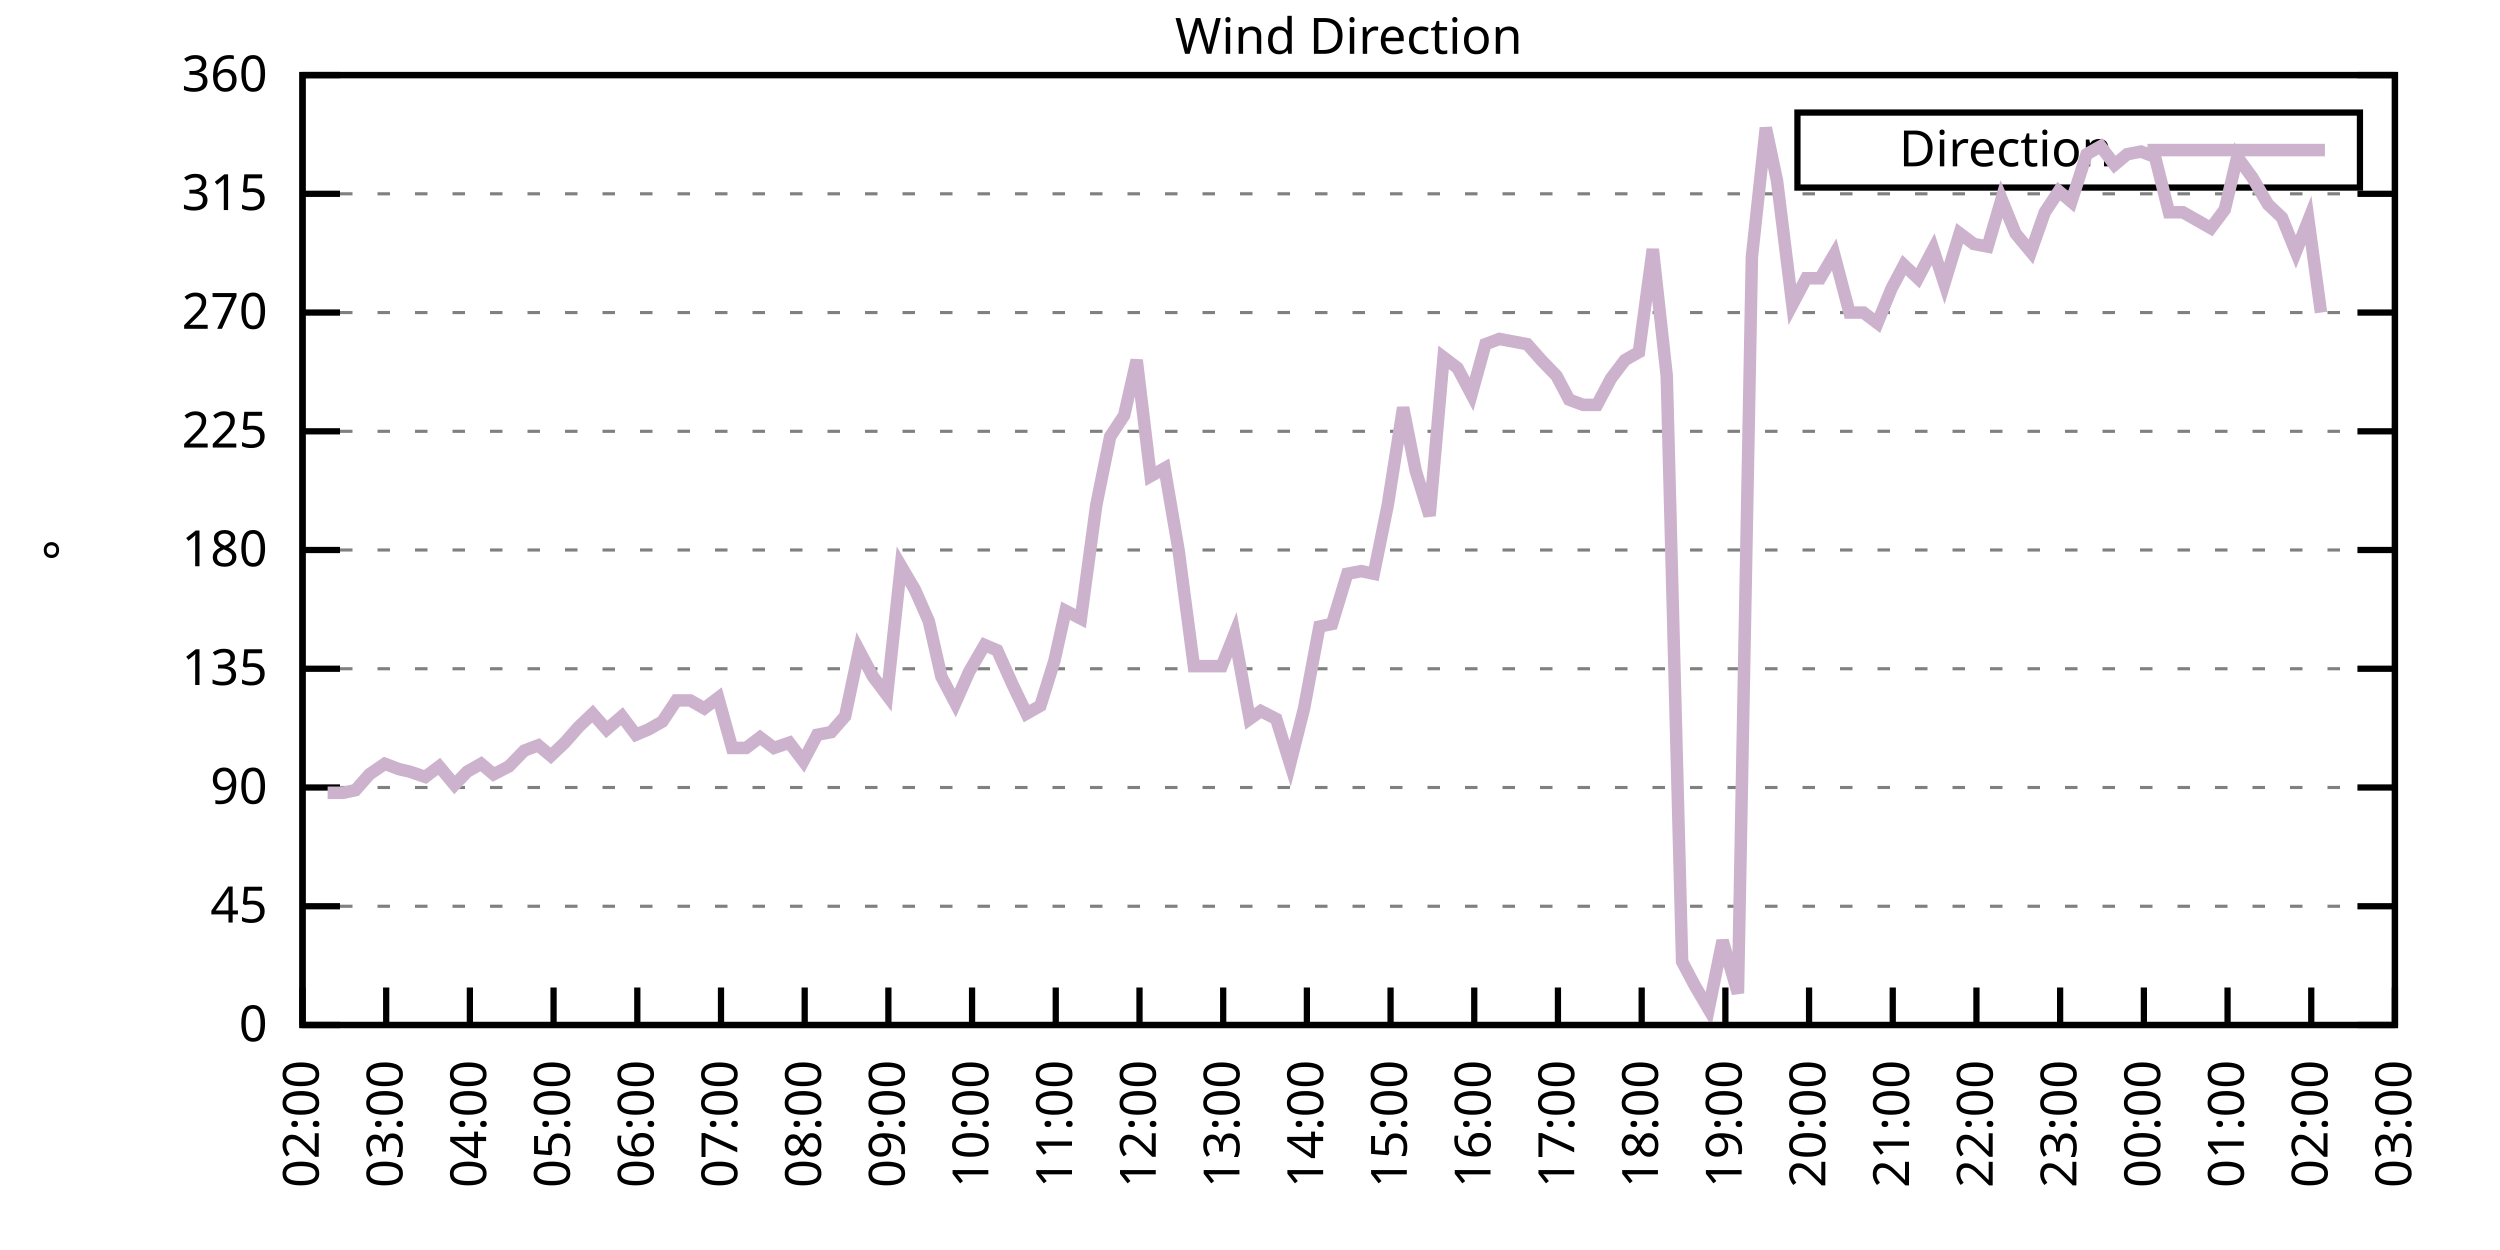
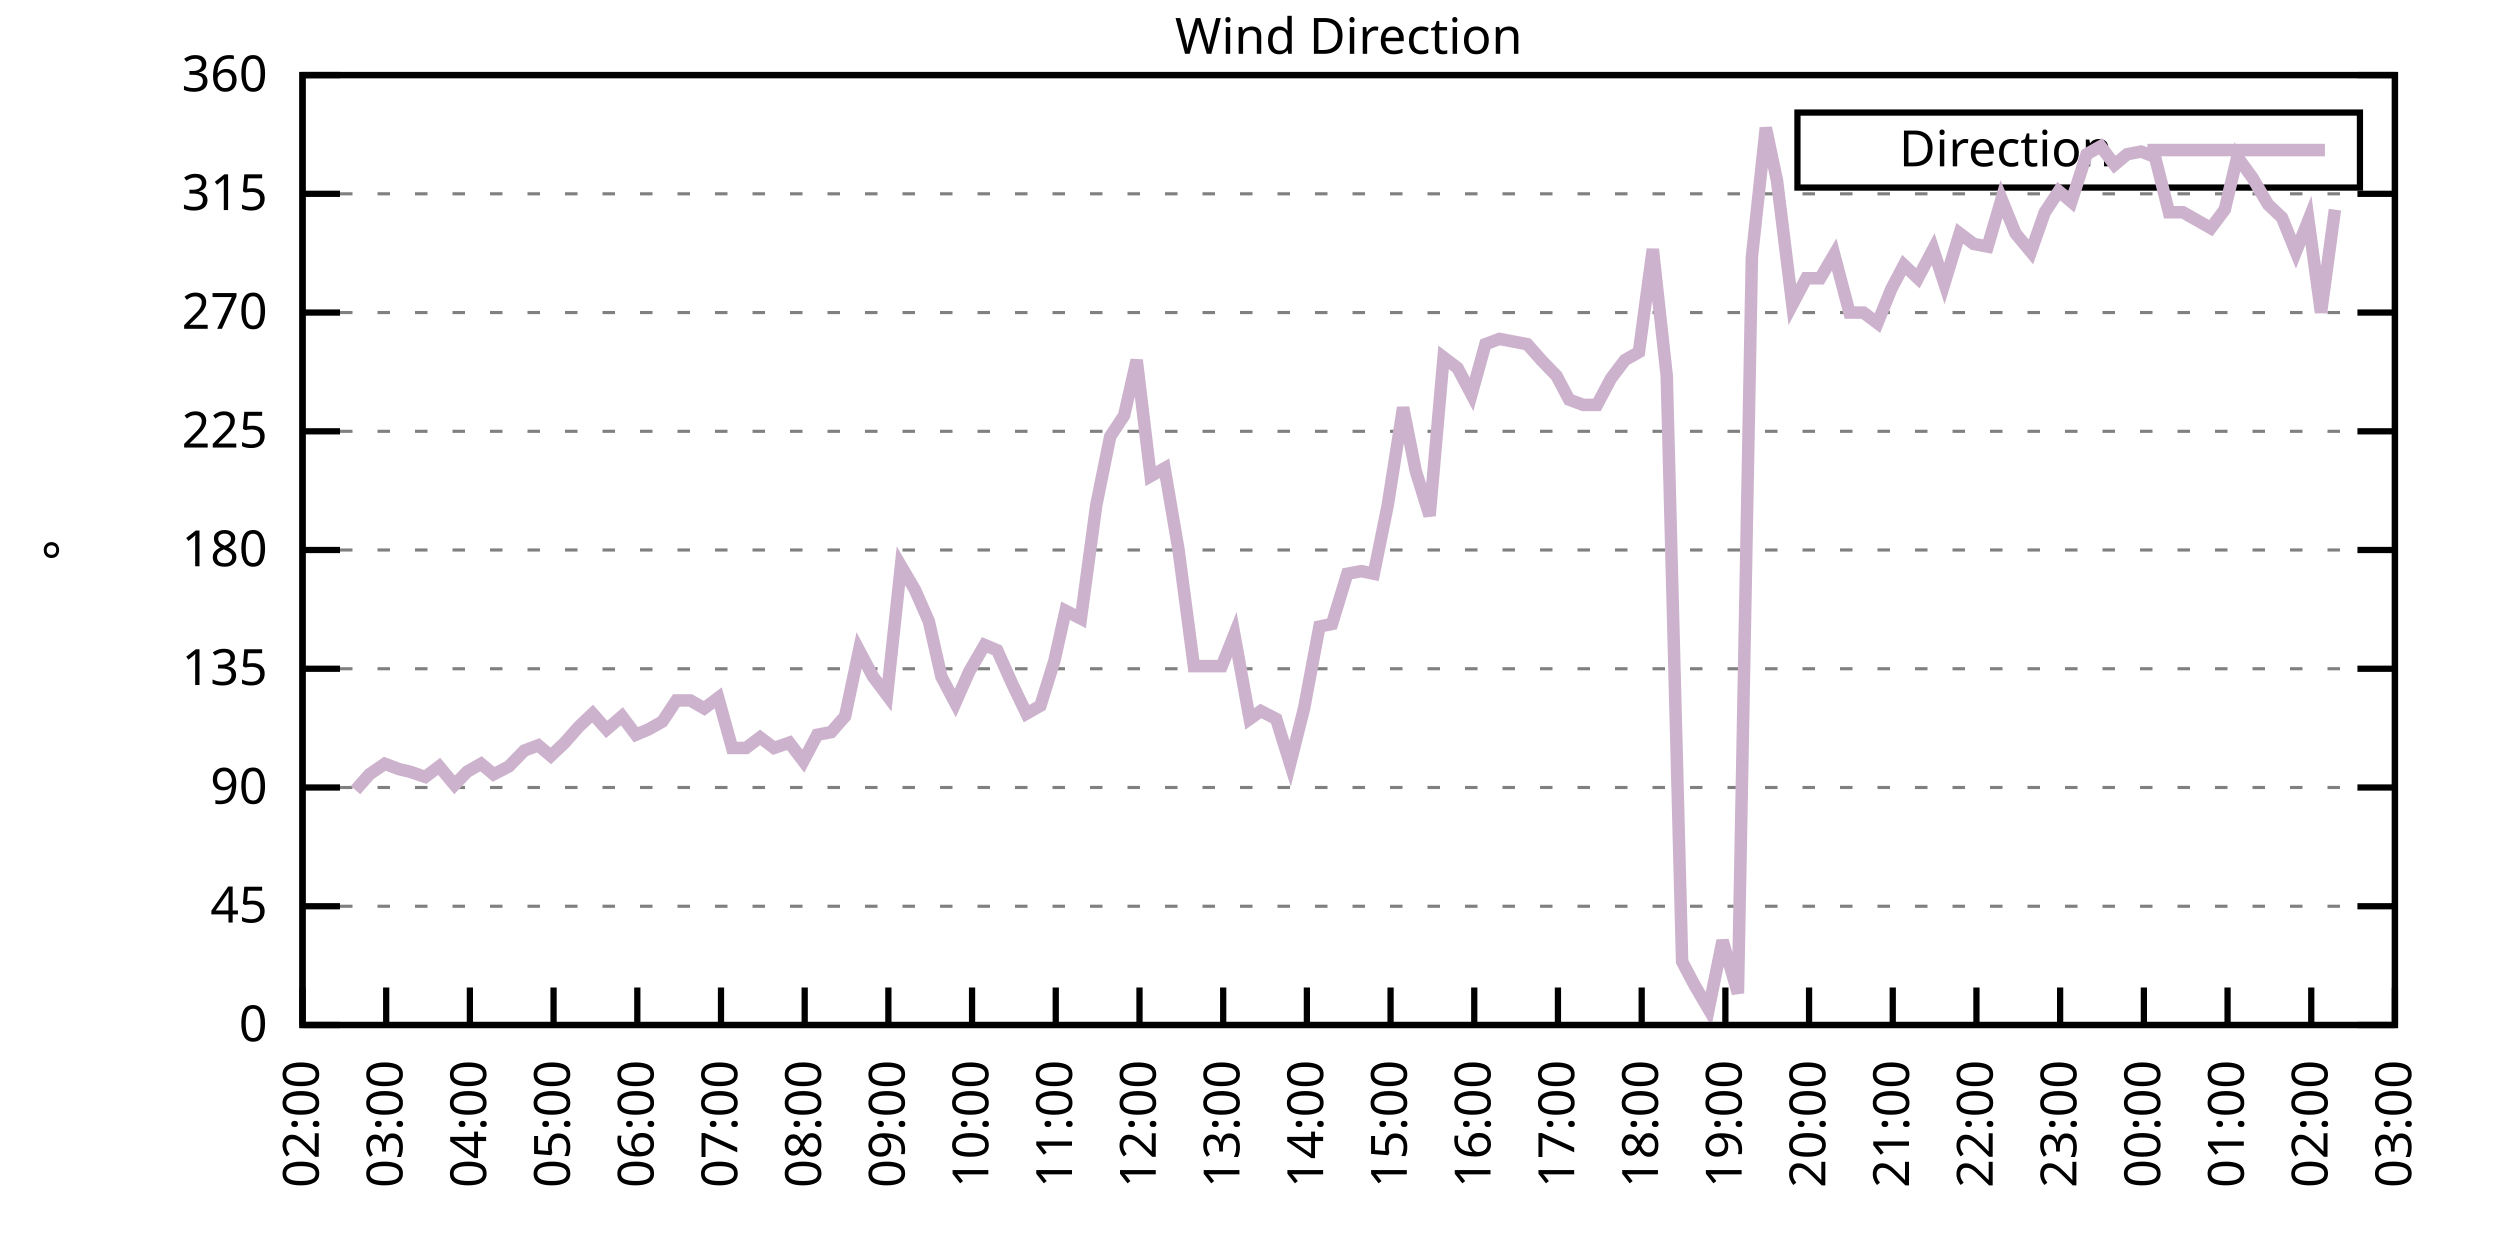
<svg xmlns="http://www.w3.org/2000/svg" xmlns:xlink="http://www.w3.org/1999/xlink" width="400" height="200" viewBox="0 0 400 200">
  <g id="gnuplot_canvas">
    <rect x="0" y="0" width="400" height="200" fill="none" />
    <defs>
      <circle id="gpDot" r="0.5" stroke-width="0.5" stroke="currentColor" />
      <path id="gpPt0" stroke-width="0.333" stroke="currentColor" d="M-1,0 h2 M0,-1 v2" />
      <path id="gpPt1" stroke-width="0.333" stroke="currentColor" d="M-1,-1 L1,1 M1,-1 L-1,1" />
      <path id="gpPt2" stroke-width="0.333" stroke="currentColor" d="M-1,0 L1,0 M0,-1 L0,1 M-1,-1 L1,1 M-1,1 L1,-1" />
      <rect id="gpPt3" stroke-width="0.333" stroke="currentColor" x="-1" y="-1" width="2" height="2" />
      <rect id="gpPt4" stroke-width="0.333" stroke="currentColor" fill="currentColor" x="-1" y="-1" width="2" height="2" />
      <circle id="gpPt5" stroke-width="0.333" stroke="currentColor" cx="0" cy="0" r="1" />
      <use xlink:href="#gpPt5" id="gpPt6" fill="currentColor" stroke="none" />
      <path id="gpPt7" stroke-width="0.333" stroke="currentColor" d="M0,-1.33 L-1.33,0.67 L1.33,0.67 z" />
      <use xlink:href="#gpPt7" id="gpPt8" fill="currentColor" stroke="none" />
      <use xlink:href="#gpPt7" id="gpPt9" stroke="currentColor" transform="rotate(180)" />
      <use xlink:href="#gpPt9" id="gpPt10" fill="currentColor" stroke="none" />
      <use xlink:href="#gpPt3" id="gpPt11" stroke="currentColor" transform="rotate(45)" />
      <use xlink:href="#gpPt11" id="gpPt12" fill="currentColor" stroke="none" />
      <path id="gpPt13" stroke-width="0.333" stroke="currentColor" d="M0,1.330 L1.265,0.411 L0.782,-1.067 L-0.782,-1.076 L-1.265,0.411 z" />
      <use xlink:href="#gpPt13" id="gpPt14" fill="currentColor" stroke="none" />
      <filter id="textbox" filterUnits="objectBoundingBox" x="0" y="0" height="1" width="1">
        <feFlood flood-color="white" flood-opacity="1" result="bgnd" />
        <feComposite in="SourceGraphic" in2="bgnd" operator="atop" />
      </filter>
      <filter id="greybox" filterUnits="objectBoundingBox" x="0" y="0" height="1" width="1">
        <feFlood flood-color="lightgrey" flood-opacity="1" result="grey" />
        <feComposite in="SourceGraphic" in2="grey" operator="atop" />
      </filter>
    </defs>
    <g fill="none" color="white" stroke="currentColor" stroke-width="1.00" stroke-linecap="butt" stroke-linejoin="miter">
</g>
    <g fill="none" color="black" stroke="currentColor" stroke-width="1.00" stroke-linecap="butt" stroke-linejoin="miter">
      <g stroke="none" shape-rendering="crispEdges">
        <polygon fill="rgb(255, 255, 255)" points="48.40,164.00 383.18,164.00 383.18,12.02 48.40,12.02 " />
      </g>
    </g>
    <g fill="none" color="black" stroke="currentColor" stroke-width="1.00" stroke-linecap="butt" stroke-linejoin="miter">
</g>
    <g fill="none" color="black" stroke="black" stroke-width="0.50" stroke-linecap="butt" stroke-linejoin="miter">
</g>
    <g fill="none" color="gray" stroke="currentColor" stroke-width="0.50" stroke-linecap="butt" stroke-linejoin="miter">
      <path stroke="gray" stroke-dasharray="2,4" class="gridline" d="M48.40,164.00 L383.19,164.00  " />
    </g>
    <g fill="none" color="gray" stroke="gray" stroke-width="1.00" stroke-linecap="butt" stroke-linejoin="miter">
</g>
    <g fill="none" color="black" stroke="currentColor" stroke-width="1.00" stroke-linecap="butt" stroke-linejoin="miter">
      <path stroke="black" d="M48.40,164.00 L54.40,164.00 M383.19,164.00 L377.19,164.00  " />
      <g transform="translate(42.80,166.60)" stroke="none" fill="black" font-family="Sans" font-size="8.00" text-anchor="end">
        <text>
          <tspan font-family="Sans"> 0</tspan>
        </text>
      </g>
    </g>
    <g fill="none" color="black" stroke="currentColor" stroke-width="1.00" stroke-linecap="butt" stroke-linejoin="miter">
</g>
    <g fill="none" color="black" stroke="black" stroke-width="0.50" stroke-linecap="butt" stroke-linejoin="miter">
</g>
    <g fill="none" color="gray" stroke="currentColor" stroke-width="0.50" stroke-linecap="butt" stroke-linejoin="miter">
      <path stroke="gray" stroke-dasharray="2,4" class="gridline" d="M48.40,145.00 L383.19,145.00  " />
    </g>
    <g fill="none" color="gray" stroke="gray" stroke-width="1.00" stroke-linecap="butt" stroke-linejoin="miter">
</g>
    <g fill="none" color="black" stroke="currentColor" stroke-width="1.00" stroke-linecap="butt" stroke-linejoin="miter">
      <path stroke="black" d="M48.40,145.00 L54.40,145.00 M383.19,145.00 L377.19,145.00  " />
      <g transform="translate(42.80,147.60)" stroke="none" fill="black" font-family="Sans" font-size="8.00" text-anchor="end">
        <text>
          <tspan font-family="Sans"> 45</tspan>
        </text>
      </g>
    </g>
    <g fill="none" color="black" stroke="currentColor" stroke-width="1.00" stroke-linecap="butt" stroke-linejoin="miter">
</g>
    <g fill="none" color="black" stroke="black" stroke-width="0.50" stroke-linecap="butt" stroke-linejoin="miter">
</g>
    <g fill="none" color="gray" stroke="currentColor" stroke-width="0.50" stroke-linecap="butt" stroke-linejoin="miter">
      <path stroke="gray" stroke-dasharray="2,4" class="gridline" d="M48.40,126.00 L383.19,126.00  " />
    </g>
    <g fill="none" color="gray" stroke="gray" stroke-width="1.00" stroke-linecap="butt" stroke-linejoin="miter">
</g>
    <g fill="none" color="black" stroke="currentColor" stroke-width="1.00" stroke-linecap="butt" stroke-linejoin="miter">
      <path stroke="black" d="M48.40,126.00 L54.40,126.00 M383.19,126.00 L377.19,126.00  " />
      <g transform="translate(42.80,128.60)" stroke="none" fill="black" font-family="Sans" font-size="8.00" text-anchor="end">
        <text>
          <tspan font-family="Sans"> 90</tspan>
        </text>
      </g>
    </g>
    <g fill="none" color="black" stroke="currentColor" stroke-width="1.00" stroke-linecap="butt" stroke-linejoin="miter">
</g>
    <g fill="none" color="black" stroke="black" stroke-width="0.50" stroke-linecap="butt" stroke-linejoin="miter">
</g>
    <g fill="none" color="gray" stroke="currentColor" stroke-width="0.50" stroke-linecap="butt" stroke-linejoin="miter">
      <path stroke="gray" stroke-dasharray="2,4" class="gridline" d="M48.40,107.00 L383.19,107.00  " />
    </g>
    <g fill="none" color="gray" stroke="gray" stroke-width="1.00" stroke-linecap="butt" stroke-linejoin="miter">
</g>
    <g fill="none" color="black" stroke="currentColor" stroke-width="1.00" stroke-linecap="butt" stroke-linejoin="miter">
      <path stroke="black" d="M48.40,107.00 L54.40,107.00 M383.19,107.00 L377.19,107.00  " />
      <g transform="translate(42.80,109.60)" stroke="none" fill="black" font-family="Sans" font-size="8.00" text-anchor="end">
        <text>
          <tspan font-family="Sans"> 135</tspan>
        </text>
      </g>
    </g>
    <g fill="none" color="black" stroke="currentColor" stroke-width="1.00" stroke-linecap="butt" stroke-linejoin="miter">
</g>
    <g fill="none" color="black" stroke="black" stroke-width="0.50" stroke-linecap="butt" stroke-linejoin="miter">
</g>
    <g fill="none" color="gray" stroke="currentColor" stroke-width="0.50" stroke-linecap="butt" stroke-linejoin="miter">
      <path stroke="gray" stroke-dasharray="2,4" class="gridline" d="M48.40,88.00 L383.19,88.00  " />
    </g>
    <g fill="none" color="gray" stroke="gray" stroke-width="1.00" stroke-linecap="butt" stroke-linejoin="miter">
</g>
    <g fill="none" color="black" stroke="currentColor" stroke-width="1.00" stroke-linecap="butt" stroke-linejoin="miter">
      <path stroke="black" d="M48.40,88.00 L54.40,88.00 M383.19,88.00 L377.19,88.00  " />
      <g transform="translate(42.80,90.60)" stroke="none" fill="black" font-family="Sans" font-size="8.00" text-anchor="end">
        <text>
          <tspan font-family="Sans"> 180</tspan>
        </text>
      </g>
    </g>
    <g fill="none" color="black" stroke="currentColor" stroke-width="1.00" stroke-linecap="butt" stroke-linejoin="miter">
</g>
    <g fill="none" color="black" stroke="black" stroke-width="0.50" stroke-linecap="butt" stroke-linejoin="miter">
</g>
    <g fill="none" color="gray" stroke="currentColor" stroke-width="0.50" stroke-linecap="butt" stroke-linejoin="miter">
      <path stroke="gray" stroke-dasharray="2,4" class="gridline" d="M48.40,69.01 L383.19,69.01  " />
    </g>
    <g fill="none" color="gray" stroke="gray" stroke-width="1.00" stroke-linecap="butt" stroke-linejoin="miter">
</g>
    <g fill="none" color="black" stroke="currentColor" stroke-width="1.00" stroke-linecap="butt" stroke-linejoin="miter">
      <path stroke="black" d="M48.40,69.01 L54.40,69.01 M383.19,69.01 L377.19,69.01  " />
      <g transform="translate(42.80,71.61)" stroke="none" fill="black" font-family="Sans" font-size="8.00" text-anchor="end">
        <text>
          <tspan font-family="Sans"> 225</tspan>
        </text>
      </g>
    </g>
    <g fill="none" color="black" stroke="currentColor" stroke-width="1.00" stroke-linecap="butt" stroke-linejoin="miter">
</g>
    <g fill="none" color="black" stroke="black" stroke-width="0.50" stroke-linecap="butt" stroke-linejoin="miter">
</g>
    <g fill="none" color="gray" stroke="currentColor" stroke-width="0.50" stroke-linecap="butt" stroke-linejoin="miter">
      <path stroke="gray" stroke-dasharray="2,4" class="gridline" d="M48.40,50.01 L383.19,50.01  " />
    </g>
    <g fill="none" color="gray" stroke="gray" stroke-width="1.00" stroke-linecap="butt" stroke-linejoin="miter">
</g>
    <g fill="none" color="black" stroke="currentColor" stroke-width="1.00" stroke-linecap="butt" stroke-linejoin="miter">
      <path stroke="black" d="M48.40,50.01 L54.40,50.01 M383.19,50.01 L377.19,50.01  " />
      <g transform="translate(42.80,52.61)" stroke="none" fill="black" font-family="Sans" font-size="8.00" text-anchor="end">
        <text>
          <tspan font-family="Sans"> 270</tspan>
        </text>
      </g>
    </g>
    <g fill="none" color="black" stroke="currentColor" stroke-width="1.00" stroke-linecap="butt" stroke-linejoin="miter">
</g>
    <g fill="none" color="black" stroke="black" stroke-width="0.50" stroke-linecap="butt" stroke-linejoin="miter">
</g>
    <g fill="none" color="gray" stroke="currentColor" stroke-width="0.50" stroke-linecap="butt" stroke-linejoin="miter">
      <path stroke="gray" stroke-dasharray="2,4" class="gridline" d="M48.40,31.01 L383.19,31.01  " />
    </g>
    <g fill="none" color="gray" stroke="gray" stroke-width="1.00" stroke-linecap="butt" stroke-linejoin="miter">
</g>
    <g fill="none" color="black" stroke="currentColor" stroke-width="1.00" stroke-linecap="butt" stroke-linejoin="miter">
      <path stroke="black" d="M48.40,31.01 L54.40,31.01 M383.19,31.01 L377.19,31.01  " />
      <g transform="translate(42.80,33.61)" stroke="none" fill="black" font-family="Sans" font-size="8.00" text-anchor="end">
        <text>
          <tspan font-family="Sans"> 315</tspan>
        </text>
      </g>
    </g>
    <g fill="none" color="black" stroke="currentColor" stroke-width="1.00" stroke-linecap="butt" stroke-linejoin="miter">
</g>
    <g fill="none" color="black" stroke="black" stroke-width="0.50" stroke-linecap="butt" stroke-linejoin="miter">
</g>
    <g fill="none" color="gray" stroke="currentColor" stroke-width="0.50" stroke-linecap="butt" stroke-linejoin="miter">
      <path stroke="gray" stroke-dasharray="2,4" class="gridline" d="M48.40,12.01 L383.19,12.01  " />
    </g>
    <g fill="none" color="gray" stroke="gray" stroke-width="1.00" stroke-linecap="butt" stroke-linejoin="miter">
</g>
    <g fill="none" color="black" stroke="currentColor" stroke-width="1.00" stroke-linecap="butt" stroke-linejoin="miter">
      <path stroke="black" d="M48.40,12.01 L54.40,12.01 M383.19,12.01 L377.19,12.01  " />
      <g transform="translate(42.80,14.61)" stroke="none" fill="black" font-family="Sans" font-size="8.00" text-anchor="end">
        <text>
          <tspan font-family="Sans"> 360</tspan>
        </text>
      </g>
    </g>
    <g fill="none" color="black" stroke="currentColor" stroke-width="1.00" stroke-linecap="butt" stroke-linejoin="miter">
      <path stroke="black" d="M48.40,164.00 L48.40,158.00  " />
      <g transform="translate(51.00,169.60) rotate(270.00)" stroke="none" fill="black" font-family="Sans" font-size="8.00" text-anchor="end">
        <text>
          <tspan font-family="Sans">02:00</tspan>
        </text>
      </g>
    </g>
    <g fill="none" color="black" stroke="currentColor" stroke-width="1.00" stroke-linecap="butt" stroke-linejoin="miter">
      <path stroke="black" d="M61.79,164.00 L61.79,158.00  " />
      <g transform="translate(64.39,169.60) rotate(270.00)" stroke="none" fill="black" font-family="Sans" font-size="8.00" text-anchor="end">
        <text>
          <tspan font-family="Sans">03:00</tspan>
        </text>
      </g>
    </g>
    <g fill="none" color="black" stroke="currentColor" stroke-width="1.00" stroke-linecap="butt" stroke-linejoin="miter">
      <path stroke="black" d="M75.18,164.00 L75.18,158.00  " />
      <g transform="translate(77.78,169.60) rotate(270.00)" stroke="none" fill="black" font-family="Sans" font-size="8.00" text-anchor="end">
        <text>
          <tspan font-family="Sans">04:00</tspan>
        </text>
      </g>
    </g>
    <g fill="none" color="black" stroke="currentColor" stroke-width="1.00" stroke-linecap="butt" stroke-linejoin="miter">
      <path stroke="black" d="M88.57,164.00 L88.57,158.00  " />
      <g transform="translate(91.17,169.60) rotate(270.00)" stroke="none" fill="black" font-family="Sans" font-size="8.00" text-anchor="end">
        <text>
          <tspan font-family="Sans">05:00</tspan>
        </text>
      </g>
    </g>
    <g fill="none" color="black" stroke="currentColor" stroke-width="1.00" stroke-linecap="butt" stroke-linejoin="miter">
      <path stroke="black" d="M101.97,164.00 L101.97,158.00  " />
      <g transform="translate(104.57,169.60) rotate(270.00)" stroke="none" fill="black" font-family="Sans" font-size="8.00" text-anchor="end">
        <text>
          <tspan font-family="Sans">06:00</tspan>
        </text>
      </g>
    </g>
    <g fill="none" color="black" stroke="currentColor" stroke-width="1.00" stroke-linecap="butt" stroke-linejoin="miter">
      <path stroke="black" d="M115.36,164.00 L115.36,158.00  " />
      <g transform="translate(117.96,169.60) rotate(270.00)" stroke="none" fill="black" font-family="Sans" font-size="8.00" text-anchor="end">
        <text>
          <tspan font-family="Sans">07:00</tspan>
        </text>
      </g>
    </g>
    <g fill="none" color="black" stroke="currentColor" stroke-width="1.00" stroke-linecap="butt" stroke-linejoin="miter">
      <path stroke="black" d="M128.75,164.00 L128.75,158.00  " />
      <g transform="translate(131.35,169.60) rotate(270.00)" stroke="none" fill="black" font-family="Sans" font-size="8.00" text-anchor="end">
        <text>
          <tspan font-family="Sans">08:00</tspan>
        </text>
      </g>
    </g>
    <g fill="none" color="black" stroke="currentColor" stroke-width="1.00" stroke-linecap="butt" stroke-linejoin="miter">
      <path stroke="black" d="M142.14,164.00 L142.14,158.00  " />
      <g transform="translate(144.74,169.60) rotate(270.00)" stroke="none" fill="black" font-family="Sans" font-size="8.00" text-anchor="end">
        <text>
          <tspan font-family="Sans">09:00</tspan>
        </text>
      </g>
    </g>
    <g fill="none" color="black" stroke="currentColor" stroke-width="1.00" stroke-linecap="butt" stroke-linejoin="miter">
      <path stroke="black" d="M155.53,164.00 L155.53,158.00  " />
      <g transform="translate(158.13,169.60) rotate(270.00)" stroke="none" fill="black" font-family="Sans" font-size="8.00" text-anchor="end">
        <text>
          <tspan font-family="Sans">10:00</tspan>
        </text>
      </g>
    </g>
    <g fill="none" color="black" stroke="currentColor" stroke-width="1.00" stroke-linecap="butt" stroke-linejoin="miter">
      <path stroke="black" d="M168.92,164.00 L168.92,158.00  " />
      <g transform="translate(171.52,169.60) rotate(270.00)" stroke="none" fill="black" font-family="Sans" font-size="8.00" text-anchor="end">
        <text>
          <tspan font-family="Sans">11:00</tspan>
        </text>
      </g>
    </g>
    <g fill="none" color="black" stroke="currentColor" stroke-width="1.00" stroke-linecap="butt" stroke-linejoin="miter">
      <path stroke="black" d="M182.32,164.00 L182.32,158.00  " />
      <g transform="translate(184.92,169.60) rotate(270.00)" stroke="none" fill="black" font-family="Sans" font-size="8.00" text-anchor="end">
        <text>
          <tspan font-family="Sans">12:00</tspan>
        </text>
      </g>
    </g>
    <g fill="none" color="black" stroke="currentColor" stroke-width="1.00" stroke-linecap="butt" stroke-linejoin="miter">
      <path stroke="black" d="M195.71,164.00 L195.71,158.00  " />
      <g transform="translate(198.31,169.60) rotate(270.00)" stroke="none" fill="black" font-family="Sans" font-size="8.00" text-anchor="end">
        <text>
          <tspan font-family="Sans">13:00</tspan>
        </text>
      </g>
    </g>
    <g fill="none" color="black" stroke="currentColor" stroke-width="1.00" stroke-linecap="butt" stroke-linejoin="miter">
      <path stroke="black" d="M209.10,164.00 L209.10,158.00  " />
      <g transform="translate(211.70,169.60) rotate(270.00)" stroke="none" fill="black" font-family="Sans" font-size="8.00" text-anchor="end">
        <text>
          <tspan font-family="Sans">14:00</tspan>
        </text>
      </g>
    </g>
    <g fill="none" color="black" stroke="currentColor" stroke-width="1.00" stroke-linecap="butt" stroke-linejoin="miter">
      <path stroke="black" d="M222.49,164.00 L222.49,158.00  " />
      <g transform="translate(225.09,169.60) rotate(270.00)" stroke="none" fill="black" font-family="Sans" font-size="8.00" text-anchor="end">
        <text>
          <tspan font-family="Sans">15:00</tspan>
        </text>
      </g>
    </g>
    <g fill="none" color="black" stroke="currentColor" stroke-width="1.00" stroke-linecap="butt" stroke-linejoin="miter">
      <path stroke="black" d="M235.88,164.00 L235.88,158.00  " />
      <g transform="translate(238.48,169.60) rotate(270.00)" stroke="none" fill="black" font-family="Sans" font-size="8.00" text-anchor="end">
        <text>
          <tspan font-family="Sans">16:00</tspan>
        </text>
      </g>
    </g>
    <g fill="none" color="black" stroke="currentColor" stroke-width="1.00" stroke-linecap="butt" stroke-linejoin="miter">
      <path stroke="black" d="M249.27,164.00 L249.27,158.00  " />
      <g transform="translate(251.87,169.60) rotate(270.00)" stroke="none" fill="black" font-family="Sans" font-size="8.00" text-anchor="end">
        <text>
          <tspan font-family="Sans">17:00</tspan>
        </text>
      </g>
    </g>
    <g fill="none" color="black" stroke="currentColor" stroke-width="1.00" stroke-linecap="butt" stroke-linejoin="miter">
      <path stroke="black" d="M262.67,164.00 L262.67,158.00  " />
      <g transform="translate(265.27,169.60) rotate(270.00)" stroke="none" fill="black" font-family="Sans" font-size="8.00" text-anchor="end">
        <text>
          <tspan font-family="Sans">18:00</tspan>
        </text>
      </g>
    </g>
    <g fill="none" color="black" stroke="currentColor" stroke-width="1.00" stroke-linecap="butt" stroke-linejoin="miter">
      <path stroke="black" d="M276.06,164.00 L276.06,158.00  " />
      <g transform="translate(278.66,169.60) rotate(270.00)" stroke="none" fill="black" font-family="Sans" font-size="8.00" text-anchor="end">
        <text>
          <tspan font-family="Sans">19:00</tspan>
        </text>
      </g>
    </g>
    <g fill="none" color="black" stroke="currentColor" stroke-width="1.00" stroke-linecap="butt" stroke-linejoin="miter">
      <path stroke="black" d="M289.45,164.00 L289.45,158.00  " />
      <g transform="translate(292.05,169.60) rotate(270.00)" stroke="none" fill="black" font-family="Sans" font-size="8.00" text-anchor="end">
        <text>
          <tspan font-family="Sans">20:00</tspan>
        </text>
      </g>
    </g>
    <g fill="none" color="black" stroke="currentColor" stroke-width="1.00" stroke-linecap="butt" stroke-linejoin="miter">
      <path stroke="black" d="M302.84,164.00 L302.84,158.00  " />
      <g transform="translate(305.44,169.60) rotate(270.00)" stroke="none" fill="black" font-family="Sans" font-size="8.00" text-anchor="end">
        <text>
          <tspan font-family="Sans">21:00</tspan>
        </text>
      </g>
    </g>
    <g fill="none" color="black" stroke="currentColor" stroke-width="1.00" stroke-linecap="butt" stroke-linejoin="miter">
      <path stroke="black" d="M316.23,164.00 L316.23,158.00  " />
      <g transform="translate(318.83,169.60) rotate(270.00)" stroke="none" fill="black" font-family="Sans" font-size="8.00" text-anchor="end">
        <text>
          <tspan font-family="Sans">22:00</tspan>
        </text>
      </g>
    </g>
    <g fill="none" color="black" stroke="currentColor" stroke-width="1.00" stroke-linecap="butt" stroke-linejoin="miter">
      <path stroke="black" d="M329.62,164.00 L329.62,158.00  " />
      <g transform="translate(332.22,169.60) rotate(270.00)" stroke="none" fill="black" font-family="Sans" font-size="8.00" text-anchor="end">
        <text>
          <tspan font-family="Sans">23:00</tspan>
        </text>
      </g>
    </g>
    <g fill="none" color="black" stroke="currentColor" stroke-width="1.00" stroke-linecap="butt" stroke-linejoin="miter">
      <path stroke="black" d="M343.02,164.00 L343.02,158.00  " />
      <g transform="translate(345.62,169.60) rotate(270.00)" stroke="none" fill="black" font-family="Sans" font-size="8.00" text-anchor="end">
        <text>
          <tspan font-family="Sans">00:00</tspan>
        </text>
      </g>
    </g>
    <g fill="none" color="black" stroke="currentColor" stroke-width="1.00" stroke-linecap="butt" stroke-linejoin="miter">
      <path stroke="black" d="M356.41,164.00 L356.41,158.00  " />
      <g transform="translate(359.01,169.60) rotate(270.00)" stroke="none" fill="black" font-family="Sans" font-size="8.00" text-anchor="end">
        <text>
          <tspan font-family="Sans">01:00</tspan>
        </text>
      </g>
    </g>
    <g fill="none" color="black" stroke="currentColor" stroke-width="1.00" stroke-linecap="butt" stroke-linejoin="miter">
      <path stroke="black" d="M369.80,164.00 L369.80,158.00  " />
      <g transform="translate(372.40,169.60) rotate(270.00)" stroke="none" fill="black" font-family="Sans" font-size="8.00" text-anchor="end">
        <text>
          <tspan font-family="Sans">02:00</tspan>
        </text>
      </g>
    </g>
    <g fill="none" color="black" stroke="currentColor" stroke-width="1.00" stroke-linecap="butt" stroke-linejoin="miter">
      <path stroke="black" d="M383.19,164.00 L383.19,158.00  " />
      <g transform="translate(385.79,169.60) rotate(270.00)" stroke="none" fill="black" font-family="Sans" font-size="8.00" text-anchor="end">
        <text>
          <tspan font-family="Sans">03:00</tspan>
        </text>
      </g>
    </g>
    <g fill="none" color="black" stroke="currentColor" stroke-width="1.00" stroke-linecap="butt" stroke-linejoin="miter">
</g>
    <g fill="none" color="black" stroke="currentColor" stroke-width="1.00" stroke-linecap="butt" stroke-linejoin="miter">
      <path stroke="black" d="M48.40,12.01 L48.40,164.00 L383.19,164.00 L383.19,12.01 L48.40,12.01 Z  " />
    </g>
    <g fill="none" color="black" stroke="currentColor" stroke-width="1.00" stroke-linecap="butt" stroke-linejoin="miter">
</g>
    <g fill="none" color="black" stroke="currentColor" stroke-width="1.00" stroke-linecap="butt" stroke-linejoin="miter">
      <path stroke="black" d="M287.59,30.01 L287.59,18.01 L377.59,18.01 L377.59,30.01 L287.59,30.01 Z  " />
    </g>
    <g id="Wind_direction_plot_1">
      <g fill="none" color="white" stroke="black" stroke-width="2.00" stroke-linecap="butt" stroke-linejoin="miter">
</g>
      <g fill="none" color="black" stroke="currentColor" stroke-width="2.00" stroke-linecap="butt" stroke-linejoin="miter">
        <g transform="translate(337.99,26.61)" stroke="none" fill="black" font-family="Sans" font-size="8.00" text-anchor="end">
          <text>
            <tspan font-family="Sans">Direction</tspan>
          </text>
        </g>
      </g>
      <g fill="none" color="black" stroke="currentColor" stroke-width="2.00" stroke-linecap="butt" stroke-linejoin="miter">
-         <path stroke="rgb(204, 178, 204)" d="M343.59,24.01 L371.99,24.01 M52.42,126.85 L54.87,126.85 L56.88,126.42 L59.11,123.89 L61.57,122.20 L63.80,123.05   L65.59,123.47 L68.04,124.31 L70.27,122.62 L72.73,125.58 L74.74,123.47 L76.97,122.20 L78.98,123.89 L81.43,122.62   L83.89,120.09 L86.12,119.25 L88.13,120.94 L90.36,118.83 L92.59,116.29 L94.82,114.18 L97.06,116.71 L99.51,114.60   L101.74,117.56 L103.75,116.71 L105.98,115.45 L108.22,112.07 L110.45,112.07 L112.68,113.34 L114.91,111.65 L117.14,119.67   L119.38,119.67 L121.61,117.98 L123.84,119.67 L126.29,118.83 L128.53,121.78 L130.76,117.56 L132.99,117.14 L135.22,114.60   L137.45,104.05 L139.69,108.27 L141.92,111.23 L144.15,90.54 L146.38,94.34 L148.61,99.40 L150.62,108.27 L152.85,112.49   L155.09,107.43 L157.54,103.20 L159.55,104.05 L162.01,109.54 L164.24,114.18 L166.47,112.91 L168.70,105.74 L170.49,97.72   L172.94,98.98 L175.40,80.83 L177.63,69.85 L179.86,66.47 L181.87,57.61 L184.10,76.18 L186.33,74.92 L188.57,88.00   L191.02,106.58 L193.25,106.58 L195.48,106.58 L197.49,101.52 L199.95,115.03 L201.73,113.76 L204.19,115.03 L206.42,122.20   L208.65,113.34 L211.11,100.25 L213.12,99.83 L215.57,91.80 L217.80,91.38 L219.81,91.80 L222.04,80.83 L224.50,65.21   L226.51,75.34 L228.74,82.52 L230.97,57.18 L233.20,58.87 L235.44,63.10 L237.67,55.07 L239.90,54.23 L242.13,54.65   L244.36,55.07 L246.60,57.61 L249.05,60.14 L251.06,63.94 L253.29,64.78 L255.52,64.78 L257.76,60.56 L259.99,57.61   L262.22,56.34 L264.45,39.87 L266.68,60.14 L269.14,153.87 L271.15,157.67 L273.38,161.47 L275.61,150.49 L278.07,158.93   L280.30,41.14 L282.53,20.45 L284.32,28.90 L286.77,48.74 L289.00,44.52 L291.23,44.52 L293.47,40.72 L295.92,50.01   L298.15,50.01 L300.39,51.70 L302.62,46.21 L304.63,42.41 L306.86,44.52 L309.31,39.87 L311.10,45.36 L313.55,37.34   L315.79,39.03 L318.02,39.45 L320.25,31.85 L322.48,37.34 L324.94,40.30 L327.17,33.96 L329.40,30.59 L331.41,32.28   L333.86,24.68 L336.10,23.41 L338.33,26.36 L340.34,24.68 L342.57,24.25 L344.80,25.10 L347.03,33.96 L349.26,33.96   L351.50,35.23 L353.73,36.50 L355.96,33.54 L357.97,25.10 L360.42,28.48 L362.88,32.70 L365.11,34.81 L367.34,40.30   L369.35,35.23 L371.36,50.01  " />
+         <path stroke="rgb(204, 178, 204)" d="M343.59,24.01 L371.99,24.01 M56.88,126.42 L59.11,123.89 L61.57,122.20 L63.80,123.05 L65.59,123.47 L68.04,124.31   L70.27,122.62 L72.73,125.58 L74.74,123.47 L76.97,122.20 L78.98,123.89 L81.43,122.62 L83.89,120.09 L86.12,119.25   L88.13,120.94 L90.36,118.83 L92.59,116.29 L94.82,114.18 L97.06,116.71 L99.51,114.60 L101.74,117.56 L103.75,116.71   L105.98,115.45 L108.22,112.07 L110.45,112.07 L112.68,113.34 L114.91,111.65 L117.14,119.67 L119.38,119.67 L121.61,117.98   L123.84,119.67 L126.29,118.83 L128.53,121.78 L130.76,117.56 L132.99,117.14 L135.22,114.60 L137.45,104.05 L139.69,108.27   L141.92,111.23 L144.15,90.54 L146.38,94.34 L148.61,99.40 L150.62,108.27 L152.85,112.49 L155.09,107.43 L157.54,103.20   L159.55,104.05 L162.01,109.54 L164.24,114.18 L166.47,112.91 L168.70,105.74 L170.49,97.72 L172.94,98.98 L175.40,80.83   L177.63,69.85 L179.86,66.47 L181.87,57.61 L184.10,76.18 L186.33,74.92 L188.57,88.00 L191.02,106.58 L193.25,106.58   L195.48,106.58 L197.49,101.52 L199.95,115.03 L201.73,113.76 L204.19,115.03 L206.42,122.20 L208.65,113.34 L211.11,100.25   L213.12,99.83 L215.57,91.80 L217.80,91.38 L219.81,91.80 L222.04,80.83 L224.50,65.21 L226.51,75.34 L228.74,82.52   L230.97,57.18 L233.20,58.87 L235.44,63.10 L237.67,55.07 L239.90,54.23 L242.13,54.65 L244.36,55.07 L246.60,57.61   L249.05,60.14 L251.06,63.94 L253.29,64.78 L255.52,64.78 L257.76,60.56 L259.99,57.61 L262.22,56.34 L264.45,39.87   L266.68,60.14 L269.14,153.87 L271.15,157.67 L273.38,161.47 L275.61,150.49 L278.07,158.93 L280.30,41.14 L282.53,20.45   L284.32,28.90 L286.77,48.74 L289.00,44.52 L291.23,44.52 L293.47,40.72 L295.92,50.01 L298.15,50.01 L300.39,51.70   L302.62,46.21 L304.63,42.41 L306.86,44.52 L309.31,39.87 L311.10,45.36 L313.55,37.34 L315.79,39.03 L318.02,39.45   L320.25,31.85 L322.48,37.34 L324.94,40.30 L327.17,33.96 L329.40,30.59 L331.41,32.28 L333.86,24.68 L336.10,23.41   L338.33,26.36 L340.34,24.68 L342.57,24.25 L344.80,25.10 L347.03,33.96 L349.26,33.96 L351.50,35.23 L353.73,36.50   L355.96,33.54 L357.97,25.10 L360.42,28.48 L362.88,32.70 L365.11,34.81 L367.34,40.30 L369.35,35.23 L371.36,50.01   L373.59,33.54  " />
      </g>
    </g>
    <g fill="none" color="black" stroke="currentColor" stroke-width="2.00" stroke-linecap="butt" stroke-linejoin="miter">
</g>
    <g fill="none" color="black" stroke="black" stroke-width="1.00" stroke-linecap="butt" stroke-linejoin="miter">
</g>
    <g fill="none" color="black" stroke="currentColor" stroke-width="1.00" stroke-linecap="butt" stroke-linejoin="miter">
      <path stroke="black" d="M48.40,12.01 L48.40,164.00 L383.19,164.00 L383.19,12.01 L48.40,12.01 Z  " />
      <g transform="translate(12.80,88.01) rotate(270.00)" stroke="none" fill="black" font-family="Sans" font-size="8.00" text-anchor="middle">
        <text>
          <tspan font-family="Sans">°</tspan>
        </text>
      </g>
    </g>
    <g fill="none" color="black" stroke="currentColor" stroke-width="1.00" stroke-linecap="butt" stroke-linejoin="miter">
</g>
    <g fill="none" color="black" stroke="currentColor" stroke-width="1.00" stroke-linecap="butt" stroke-linejoin="miter">
      <g transform="translate(215.79,8.61)" stroke="none" fill="black" font-family="Sans" font-size="8.00" text-anchor="middle">
        <text>
          <tspan font-family="Sans">Wind Direction</tspan>
        </text>
      </g>
    </g>
    <g fill="none" color="black" stroke="currentColor" stroke-width="1.00" stroke-linecap="butt" stroke-linejoin="miter">
</g>
  </g>
</svg>
